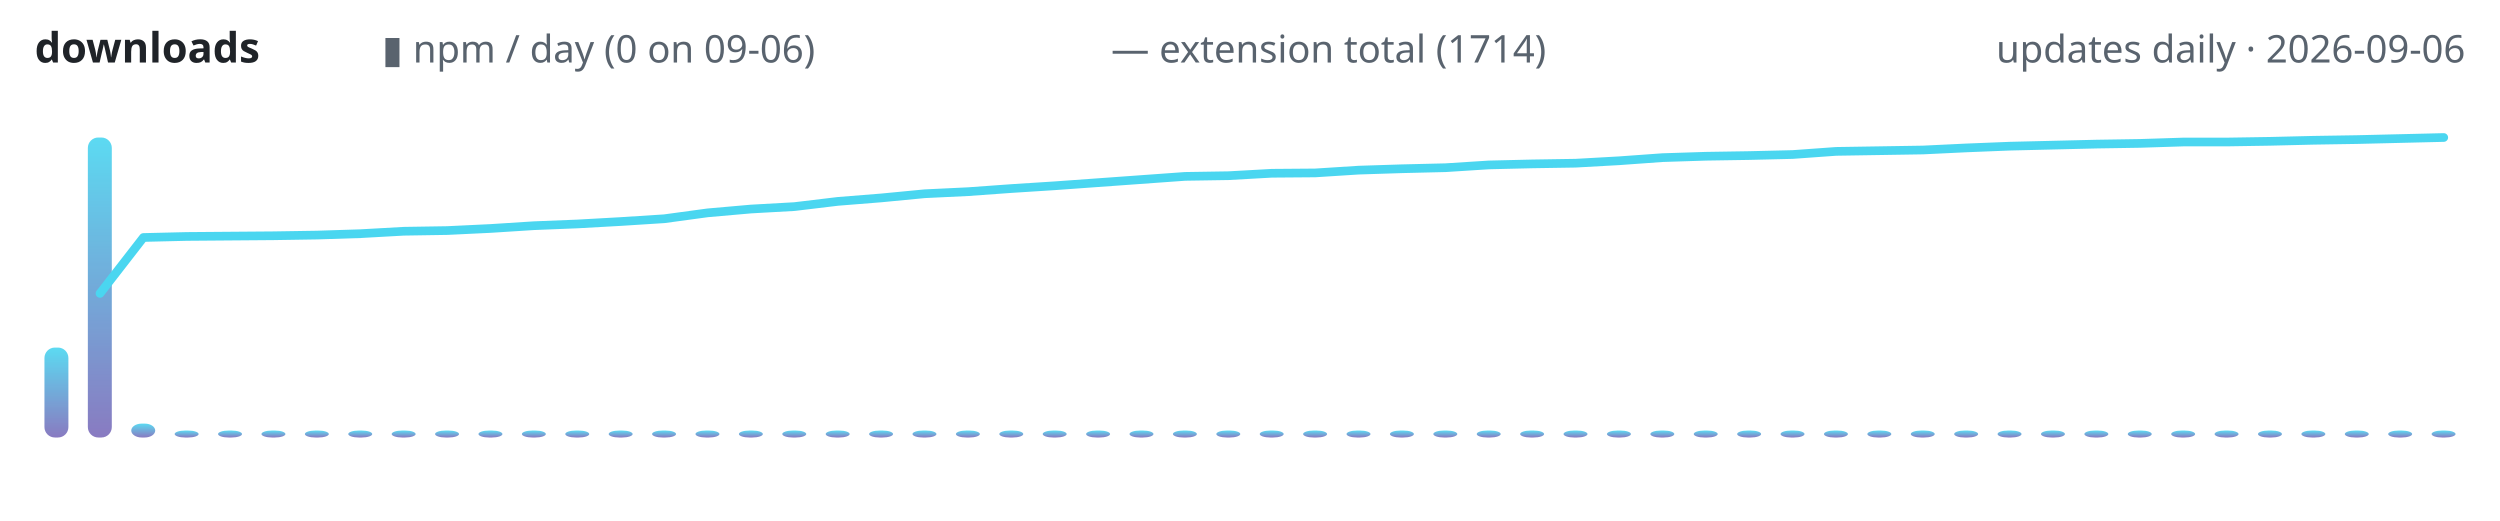
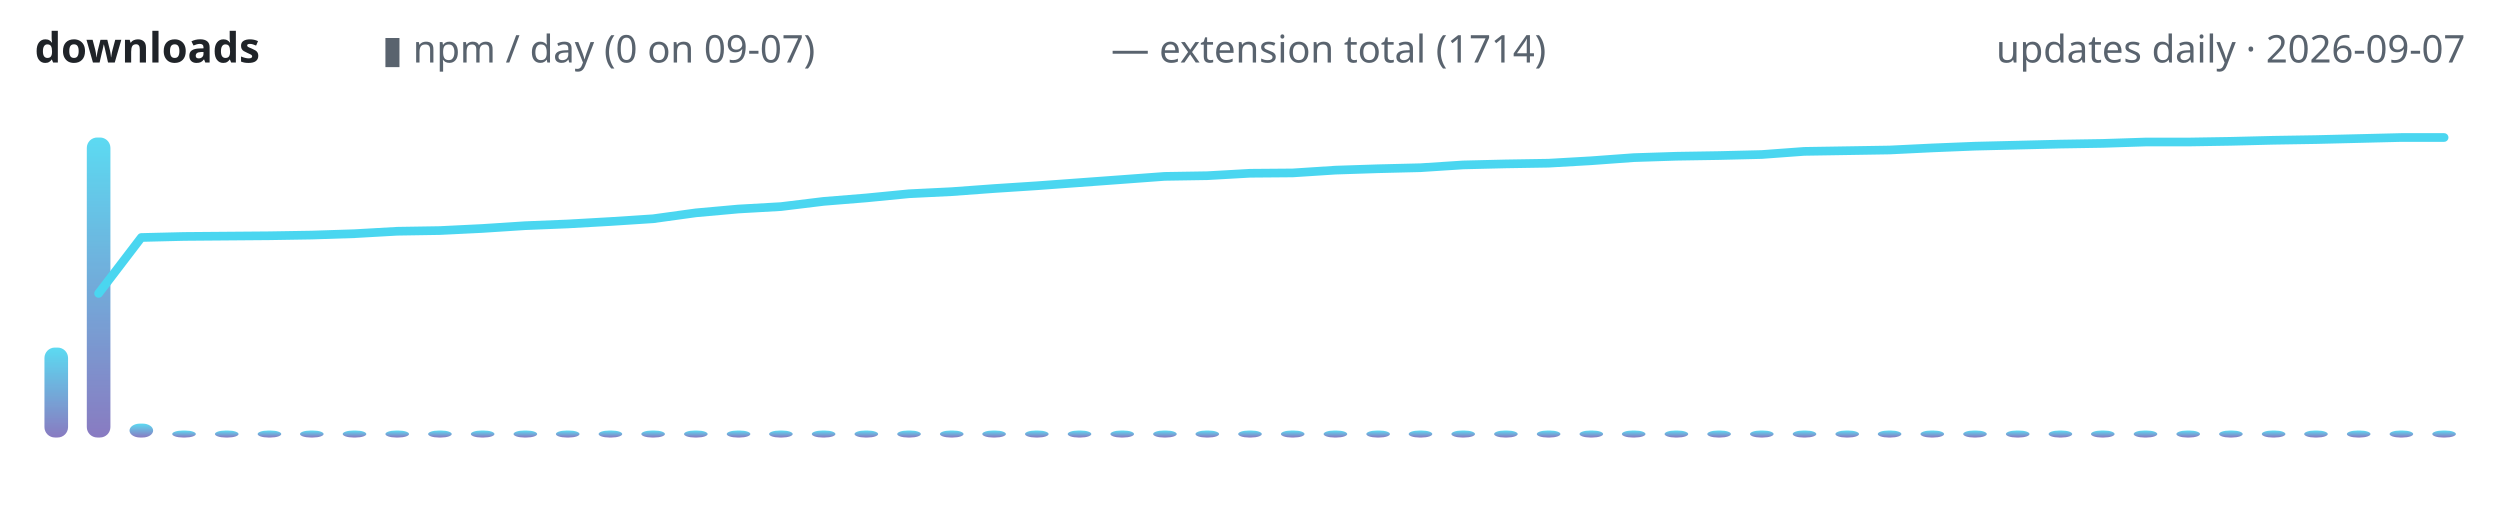
<svg xmlns="http://www.w3.org/2000/svg" width="720" height="150" viewBox="0 0 720 150" role="img" aria-label="lodestone downloads over time">
  <defs>
    <linearGradient id="g" x1="0" y1="1" x2="0" y2="0">
      <stop offset="0" stop-color="#7c6cba" />
      <stop offset="1" stop-color="#4ad6f0" />
    </linearGradient>
  </defs>
  <text x="10" y="18" font-family="ui-sans-serif,system-ui,sans-serif" font-size="12" font-weight="600" fill="#1f2328" text-anchor="start">downloads</text>
-   <text x="110" y="18" font-family="ui-sans-serif,system-ui,sans-serif" font-size="11" font-weight="400" fill="#59636e" text-anchor="start">▮ npm / day (0 on 09-06)</text>
+   <text x="110" y="18" font-family="ui-sans-serif,system-ui,sans-serif" font-size="11" font-weight="400" fill="#59636e" text-anchor="start">▮ npm / day (0 on 09-07)</text>
  <text x="320" y="18" font-family="ui-sans-serif,system-ui,sans-serif" font-size="11" font-weight="400" fill="#59636e" text-anchor="start">— extension total (1714)</text>
-   <text x="710" y="18" font-family="ui-sans-serif,system-ui,sans-serif" font-size="11" font-weight="400" fill="#59636e" text-anchor="end">updates daily · 2026-09-06</text>
-   <rect x="12.8" y="100.1" width="6.9" height="25.9" rx="3" fill="url(#g)" opacity="0.9" />
-   <rect x="25.3" y="39.6" width="6.9" height="86.4" rx="3" fill="url(#g)" opacity="0.9" />
-   <rect x="37.8" y="122.0" width="6.9" height="4.0" rx="3" fill="url(#g)" opacity="0.9" />
-   <rect x="50.3" y="124.0" width="6.9" height="2.0" rx="3" fill="url(#g)" opacity="0.9" />
-   <rect x="62.8" y="124.0" width="6.9" height="2.0" rx="3" fill="url(#g)" opacity="0.9" />
-   <rect x="75.3" y="124.0" width="6.9" height="2.0" rx="3" fill="url(#g)" opacity="0.9" />
-   <rect x="87.8" y="124.0" width="6.9" height="2.0" rx="3" fill="url(#g)" opacity="0.9" />
-   <rect x="100.3" y="124.0" width="6.9" height="2.0" rx="3" fill="url(#g)" opacity="0.9" />
-   <rect x="112.8" y="124.0" width="6.9" height="2.0" rx="3" fill="url(#g)" opacity="0.9" />
-   <rect x="125.3" y="124.0" width="6.9" height="2.0" rx="3" fill="url(#g)" opacity="0.9" />
-   <rect x="137.8" y="124.0" width="6.9" height="2.0" rx="3" fill="url(#g)" opacity="0.9" />
-   <rect x="150.3" y="124.0" width="6.9" height="2.0" rx="3" fill="url(#g)" opacity="0.9" />
-   <rect x="162.8" y="124.0" width="6.9" height="2.0" rx="3" fill="url(#g)" opacity="0.9" />
-   <rect x="175.3" y="124.0" width="6.9" height="2.0" rx="3" fill="url(#g)" opacity="0.9" />
-   <rect x="187.8" y="124.0" width="6.9" height="2.0" rx="3" fill="url(#g)" opacity="0.9" />
-   <rect x="200.3" y="124.0" width="6.9" height="2.0" rx="3" fill="url(#g)" opacity="0.9" />
-   <rect x="212.8" y="124.0" width="6.9" height="2.0" rx="3" fill="url(#g)" opacity="0.9" />
-   <rect x="225.3" y="124.0" width="6.9" height="2.0" rx="3" fill="url(#g)" opacity="0.9" />
-   <rect x="237.8" y="124.0" width="6.9" height="2.0" rx="3" fill="url(#g)" opacity="0.9" />
-   <rect x="250.3" y="124.0" width="6.9" height="2.0" rx="3" fill="url(#g)" opacity="0.9" />
-   <rect x="262.8" y="124.0" width="6.9" height="2.0" rx="3" fill="url(#g)" opacity="0.9" />
-   <rect x="275.3" y="124.0" width="6.9" height="2.0" rx="3" fill="url(#g)" opacity="0.9" />
-   <rect x="287.8" y="124.0" width="6.9" height="2.0" rx="3" fill="url(#g)" opacity="0.9" />
-   <rect x="300.3" y="124.0" width="6.9" height="2.0" rx="3" fill="url(#g)" opacity="0.9" />
-   <rect x="312.8" y="124.0" width="6.9" height="2.0" rx="3" fill="url(#g)" opacity="0.9" />
-   <rect x="325.3" y="124.0" width="6.9" height="2.0" rx="3" fill="url(#g)" opacity="0.9" />
-   <rect x="337.8" y="124.0" width="6.9" height="2.0" rx="3" fill="url(#g)" opacity="0.9" />
-   <rect x="350.3" y="124.0" width="6.9" height="2.0" rx="3" fill="url(#g)" opacity="0.9" />
-   <rect x="362.8" y="124.0" width="6.9" height="2.0" rx="3" fill="url(#g)" opacity="0.9" />
-   <rect x="375.3" y="124.0" width="6.9" height="2.0" rx="3" fill="url(#g)" opacity="0.9" />
-   <rect x="387.8" y="124.0" width="6.9" height="2.0" rx="3" fill="url(#g)" opacity="0.9" />
-   <rect x="400.3" y="124.0" width="6.9" height="2.0" rx="3" fill="url(#g)" opacity="0.9" />
-   <rect x="412.8" y="124.0" width="6.9" height="2.0" rx="3" fill="url(#g)" opacity="0.9" />
-   <rect x="425.3" y="124.0" width="6.9" height="2.0" rx="3" fill="url(#g)" opacity="0.9" />
-   <rect x="437.8" y="124.0" width="6.9" height="2.0" rx="3" fill="url(#g)" opacity="0.9" />
-   <rect x="450.3" y="124.0" width="6.9" height="2.0" rx="3" fill="url(#g)" opacity="0.9" />
-   <rect x="462.8" y="124.0" width="6.9" height="2.0" rx="3" fill="url(#g)" opacity="0.9" />
-   <rect x="475.3" y="124.0" width="6.9" height="2.0" rx="3" fill="url(#g)" opacity="0.9" />
-   <rect x="487.8" y="124.0" width="6.9" height="2.0" rx="3" fill="url(#g)" opacity="0.9" />
-   <rect x="500.3" y="124.0" width="6.9" height="2.0" rx="3" fill="url(#g)" opacity="0.9" />
-   <rect x="512.8" y="124.0" width="6.9" height="2.0" rx="3" fill="url(#g)" opacity="0.9" />
-   <rect x="525.3" y="124.0" width="6.9" height="2.0" rx="3" fill="url(#g)" opacity="0.9" />
-   <rect x="537.8" y="124.0" width="6.9" height="2.0" rx="3" fill="url(#g)" opacity="0.9" />
-   <rect x="550.3" y="124.0" width="6.9" height="2.0" rx="3" fill="url(#g)" opacity="0.9" />
-   <rect x="562.8" y="124.0" width="6.9" height="2.0" rx="3" fill="url(#g)" opacity="0.9" />
-   <rect x="575.3" y="124.0" width="6.9" height="2.0" rx="3" fill="url(#g)" opacity="0.9" />
-   <rect x="587.8" y="124.0" width="6.9" height="2.0" rx="3" fill="url(#g)" opacity="0.9" />
-   <rect x="600.3" y="124.0" width="6.9" height="2.0" rx="3" fill="url(#g)" opacity="0.9" />
-   <rect x="612.8" y="124.0" width="6.9" height="2.0" rx="3" fill="url(#g)" opacity="0.9" />
-   <rect x="625.3" y="124.0" width="6.9" height="2.0" rx="3" fill="url(#g)" opacity="0.9" />
-   <rect x="637.8" y="124.0" width="6.9" height="2.0" rx="3" fill="url(#g)" opacity="0.9" />
-   <rect x="650.3" y="124.0" width="6.9" height="2.0" rx="3" fill="url(#g)" opacity="0.9" />
-   <rect x="662.8" y="124.0" width="6.9" height="2.0" rx="3" fill="url(#g)" opacity="0.9" />
-   <rect x="675.3" y="124.0" width="6.9" height="2.0" rx="3" fill="url(#g)" opacity="0.9" />
-   <rect x="687.8" y="124.0" width="6.9" height="2.0" rx="3" fill="url(#g)" opacity="0.9" />
-   <rect x="700.3" y="124.0" width="6.9" height="2.0" rx="3" fill="url(#g)" opacity="0.9" />
-   <polyline points="28.8,84.5 41.3,68.4 53.8,68.1 66.3,68.0 78.8,67.9 91.3,67.7 103.8,67.3 116.3,66.6 128.8,66.4 141.3,65.8 153.8,65.0 166.3,64.5 178.8,63.8 191.3,63.0 203.8,61.3 216.3,60.2 228.8,59.5 241.3,58.0 253.8,57.0 266.3,55.8 278.8,55.2 291.3,54.3 303.8,53.5 316.3,52.6 328.8,51.7 341.3,50.8 353.8,50.6 366.3,49.9 378.8,49.8 391.3,49.0 403.8,48.6 416.3,48.3 428.8,47.5 441.3,47.2 453.8,47.0 466.3,46.3 478.8,45.4 491.3,45.0 503.8,44.8 516.3,44.5 528.8,43.6 541.3,43.4 553.8,43.2 566.3,42.6 578.8,42.1 591.3,41.8 603.8,41.5 616.3,41.3 628.8,40.9 641.3,40.9 653.8,40.7 666.3,40.4 678.8,40.2 691.3,39.9 703.8,39.6" fill="none" stroke="#4ad6f0" stroke-width="2.5" stroke-linecap="round" stroke-linejoin="round" />
+   <text x="710" y="18" font-family="ui-sans-serif,system-ui,sans-serif" font-size="11" font-weight="400" fill="#59636e" text-anchor="end">updates daily · 2026-09-07</text>
+   <rect x="12.8" y="100.1" width="6.8" height="25.9" rx="3" fill="url(#g)" opacity="0.9" />
+   <rect x="25.0" y="39.6" width="6.8" height="86.4" rx="3" fill="url(#g)" opacity="0.9" />
+   <rect x="37.3" y="122.0" width="6.8" height="4.0" rx="3" fill="url(#g)" opacity="0.9" />
+   <rect x="49.6" y="124.0" width="6.8" height="2.0" rx="3" fill="url(#g)" opacity="0.9" />
+   <rect x="61.9" y="124.0" width="6.8" height="2.0" rx="3" fill="url(#g)" opacity="0.9" />
+   <rect x="74.2" y="124.0" width="6.8" height="2.0" rx="3" fill="url(#g)" opacity="0.9" />
+   <rect x="86.4" y="124.0" width="6.8" height="2.0" rx="3" fill="url(#g)" opacity="0.9" />
+   <rect x="98.7" y="124.0" width="6.8" height="2.0" rx="3" fill="url(#g)" opacity="0.9" />
+   <rect x="111.0" y="124.0" width="6.8" height="2.0" rx="3" fill="url(#g)" opacity="0.9" />
+   <rect x="123.3" y="124.0" width="6.8" height="2.0" rx="3" fill="url(#g)" opacity="0.9" />
+   <rect x="135.6" y="124.0" width="6.8" height="2.0" rx="3" fill="url(#g)" opacity="0.9" />
+   <rect x="147.9" y="124.0" width="6.8" height="2.0" rx="3" fill="url(#g)" opacity="0.9" />
+   <rect x="160.1" y="124.0" width="6.8" height="2.0" rx="3" fill="url(#g)" opacity="0.9" />
+   <rect x="172.4" y="124.0" width="6.8" height="2.0" rx="3" fill="url(#g)" opacity="0.9" />
+   <rect x="184.7" y="124.0" width="6.8" height="2.0" rx="3" fill="url(#g)" opacity="0.9" />
+   <rect x="197.0" y="124.0" width="6.8" height="2.0" rx="3" fill="url(#g)" opacity="0.9" />
+   <rect x="209.3" y="124.0" width="6.8" height="2.0" rx="3" fill="url(#g)" opacity="0.9" />
+   <rect x="221.5" y="124.0" width="6.8" height="2.0" rx="3" fill="url(#g)" opacity="0.9" />
+   <rect x="233.8" y="124.0" width="6.8" height="2.0" rx="3" fill="url(#g)" opacity="0.9" />
+   <rect x="246.1" y="124.0" width="6.8" height="2.0" rx="3" fill="url(#g)" opacity="0.9" />
+   <rect x="258.4" y="124.0" width="6.8" height="2.0" rx="3" fill="url(#g)" opacity="0.9" />
+   <rect x="270.7" y="124.0" width="6.8" height="2.0" rx="3" fill="url(#g)" opacity="0.9" />
+   <rect x="282.9" y="124.0" width="6.8" height="2.0" rx="3" fill="url(#g)" opacity="0.9" />
+   <rect x="295.2" y="124.0" width="6.8" height="2.0" rx="3" fill="url(#g)" opacity="0.9" />
+   <rect x="307.5" y="124.0" width="6.8" height="2.0" rx="3" fill="url(#g)" opacity="0.9" />
+   <rect x="319.8" y="124.0" width="6.8" height="2.0" rx="3" fill="url(#g)" opacity="0.9" />
+   <rect x="332.1" y="124.0" width="6.8" height="2.0" rx="3" fill="url(#g)" opacity="0.9" />
+   <rect x="344.3" y="124.0" width="6.8" height="2.0" rx="3" fill="url(#g)" opacity="0.9" />
+   <rect x="356.6" y="124.0" width="6.8" height="2.0" rx="3" fill="url(#g)" opacity="0.9" />
+   <rect x="368.9" y="124.0" width="6.8" height="2.0" rx="3" fill="url(#g)" opacity="0.9" />
+   <rect x="381.2" y="124.0" width="6.8" height="2.0" rx="3" fill="url(#g)" opacity="0.9" />
+   <rect x="393.5" y="124.0" width="6.8" height="2.0" rx="3" fill="url(#g)" opacity="0.9" />
+   <rect x="405.7" y="124.0" width="6.8" height="2.0" rx="3" fill="url(#g)" opacity="0.9" />
+   <rect x="418.0" y="124.0" width="6.8" height="2.0" rx="3" fill="url(#g)" opacity="0.9" />
+   <rect x="430.3" y="124.0" width="6.8" height="2.0" rx="3" fill="url(#g)" opacity="0.9" />
+   <rect x="442.6" y="124.0" width="6.8" height="2.0" rx="3" fill="url(#g)" opacity="0.9" />
+   <rect x="454.9" y="124.0" width="6.8" height="2.0" rx="3" fill="url(#g)" opacity="0.9" />
+   <rect x="467.1" y="124.0" width="6.8" height="2.0" rx="3" fill="url(#g)" opacity="0.9" />
+   <rect x="479.4" y="124.0" width="6.8" height="2.0" rx="3" fill="url(#g)" opacity="0.9" />
+   <rect x="491.7" y="124.0" width="6.8" height="2.0" rx="3" fill="url(#g)" opacity="0.9" />
+   <rect x="504.0" y="124.0" width="6.8" height="2.0" rx="3" fill="url(#g)" opacity="0.9" />
+   <rect x="516.3" y="124.0" width="6.8" height="2.0" rx="3" fill="url(#g)" opacity="0.9" />
+   <rect x="528.6" y="124.0" width="6.8" height="2.0" rx="3" fill="url(#g)" opacity="0.9" />
+   <rect x="540.8" y="124.0" width="6.8" height="2.0" rx="3" fill="url(#g)" opacity="0.9" />
+   <rect x="553.1" y="124.0" width="6.8" height="2.0" rx="3" fill="url(#g)" opacity="0.9" />
+   <rect x="565.4" y="124.0" width="6.8" height="2.0" rx="3" fill="url(#g)" opacity="0.9" />
+   <rect x="577.7" y="124.0" width="6.8" height="2.0" rx="3" fill="url(#g)" opacity="0.9" />
+   <rect x="590.0" y="124.0" width="6.8" height="2.0" rx="3" fill="url(#g)" opacity="0.9" />
+   <rect x="602.2" y="124.0" width="6.8" height="2.0" rx="3" fill="url(#g)" opacity="0.9" />
+   <rect x="614.5" y="124.0" width="6.8" height="2.0" rx="3" fill="url(#g)" opacity="0.9" />
+   <rect x="626.8" y="124.0" width="6.8" height="2.0" rx="3" fill="url(#g)" opacity="0.9" />
+   <rect x="639.1" y="124.0" width="6.8" height="2.0" rx="3" fill="url(#g)" opacity="0.9" />
+   <rect x="651.4" y="124.0" width="6.8" height="2.0" rx="3" fill="url(#g)" opacity="0.9" />
+   <rect x="663.6" y="124.0" width="6.8" height="2.0" rx="3" fill="url(#g)" opacity="0.9" />
+   <rect x="675.9" y="124.0" width="6.8" height="2.0" rx="3" fill="url(#g)" opacity="0.9" />
+   <rect x="688.2" y="124.0" width="6.8" height="2.0" rx="3" fill="url(#g)" opacity="0.9" />
+   <rect x="700.5" y="124.0" width="6.8" height="2.0" rx="3" fill="url(#g)" opacity="0.9" />
+   <polyline points="28.4,84.5 40.7,68.4 53.0,68.1 65.3,68.0 77.5,67.9 89.8,67.7 102.1,67.3 114.4,66.6 126.7,66.4 138.9,65.8 151.2,65.0 163.5,64.5 175.8,63.8 188.1,63.0 200.4,61.3 212.6,60.2 224.9,59.5 237.2,58.0 249.5,57.0 261.8,55.8 274.0,55.2 286.3,54.3 298.6,53.5 310.9,52.6 323.2,51.7 335.4,50.8 347.7,50.6 360.0,49.9 372.3,49.8 384.6,49.0 396.8,48.6 409.1,48.3 421.4,47.5 433.7,47.2 446.0,47.0 458.2,46.3 470.5,45.4 482.8,45.0 495.1,44.8 507.4,44.5 519.6,43.6 531.9,43.4 544.2,43.2 556.5,42.6 568.8,42.1 581.1,41.8 593.3,41.5 605.6,41.3 617.9,40.9 630.2,40.9 642.5,40.7 654.7,40.4 667.0,40.2 679.3,39.9 691.6,39.6 703.9,39.6" fill="none" stroke="#4ad6f0" stroke-width="2.5" stroke-linecap="round" stroke-linejoin="round" />
</svg>
